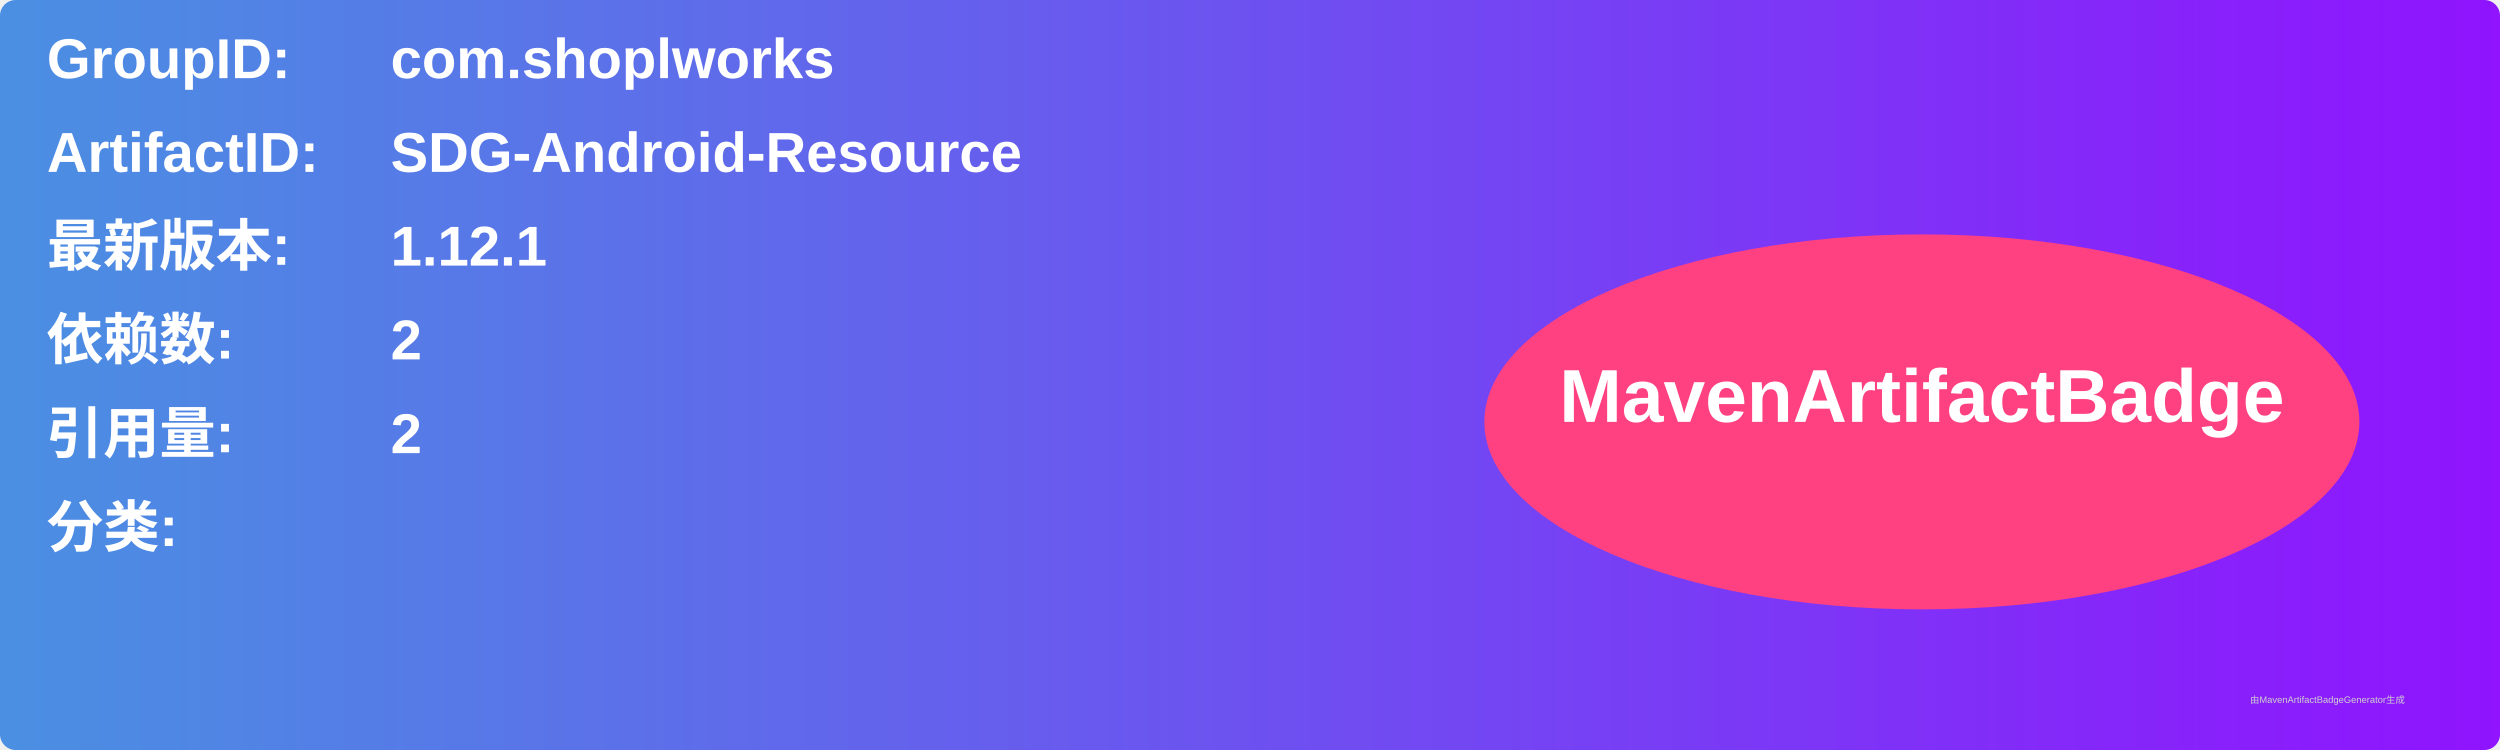
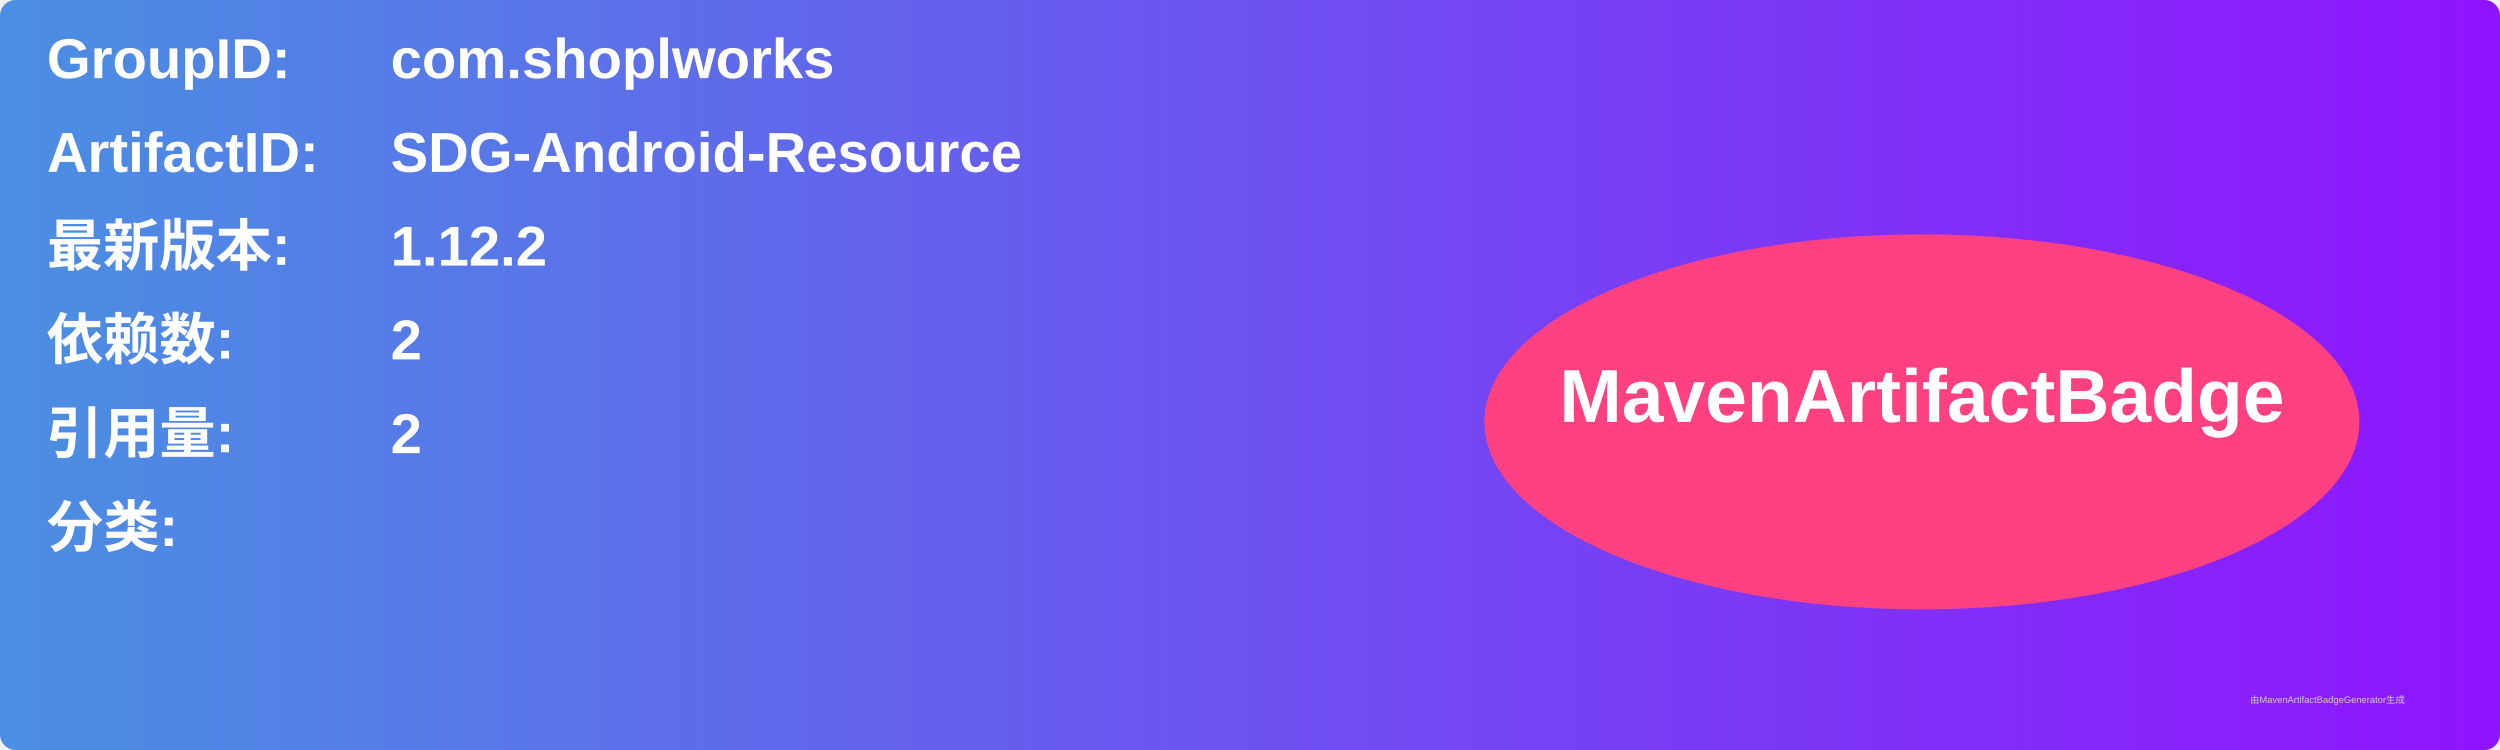
<svg xmlns="http://www.w3.org/2000/svg" width="800" height="240" viewBox="0 0 800 240">
  <linearGradient id="grad" x1="0%" y1="0%" x2="100%" y2="0%">
    <stop offset="0%" stop-color="#4a90e2" />
    <stop offset="100%" stop-color="#9013fe" />
  </linearGradient>
  <rect width="100%" height="100%" rx="5" ry="5" fill="url(#grad)" />
  <g transform="translate(15, 15)">
    <text x="0" y="10" font-family="Arial" font-size="18" fill="white" font-weight="bold" width="260">GroupID:</text>
    <text x="110" y="10" font-family="Arial" font-size="18" fill="white" font-weight="bold" width="460">com.shoplworks</text>
    <text x="0" y="40" font-family="Arial" font-size="18" fill="white" font-weight="bold" width="260">ArtifactID:</text>
    <text x="110" y="40" font-family="Arial" font-size="18" fill="white" font-weight="bold" width="460">SDG-Android-Resource</text>
    <text x="0" y="70" font-family="Arial" font-size="18" fill="white" font-weight="bold">最新版本:</text>
    <text x="110" y="70" font-family="Arial" font-size="18" fill="white" font-weight="bold">
-       <tspan font-weight="bold">1.12.1</tspan>
+       <tspan font-weight="bold">1.12.2</tspan>
    </text>
    <text x="0" y="100" font-family="Arial" font-size="18" fill="white" font-weight="bold">依赖数: </text>
    <text x="110" y="100" font-family="Arial" font-size="18" fill="white">
      <tspan font-weight="bold">2</tspan>
    </text>
    <text x="0" y="130" font-family="Arial" font-size="18" fill="white" font-weight="bold">引用量: </text>
    <text x="110" y="130" font-family="Arial" font-size="18" fill="white">
      <tspan font-weight="bold">2</tspan>
    </text>
    <text x="0" y="160" font-family="Arial" font-size="18" fill="white" font-weight="bold">分类:</text>
    <text x="10" y="190" font-family="Arial" font-size="10" fill="white">
      <tspan font-weight="bold" />
    </text>
    <ellipse cx="600" cy="120" rx="140" ry="60" fill="#ff4081" />
    <text x="600" y="120" text-anchor="middle" font-family="Arial" font-size="24" fill="white" font-weight="bold">MavenArtifactBadge</text>
  </g>
  <text x="720" y="225" font-family="Arial" font-size="3" fill="#d0d0d0">由MavenArtifactBadgeGenerator生成</text>
</svg>
